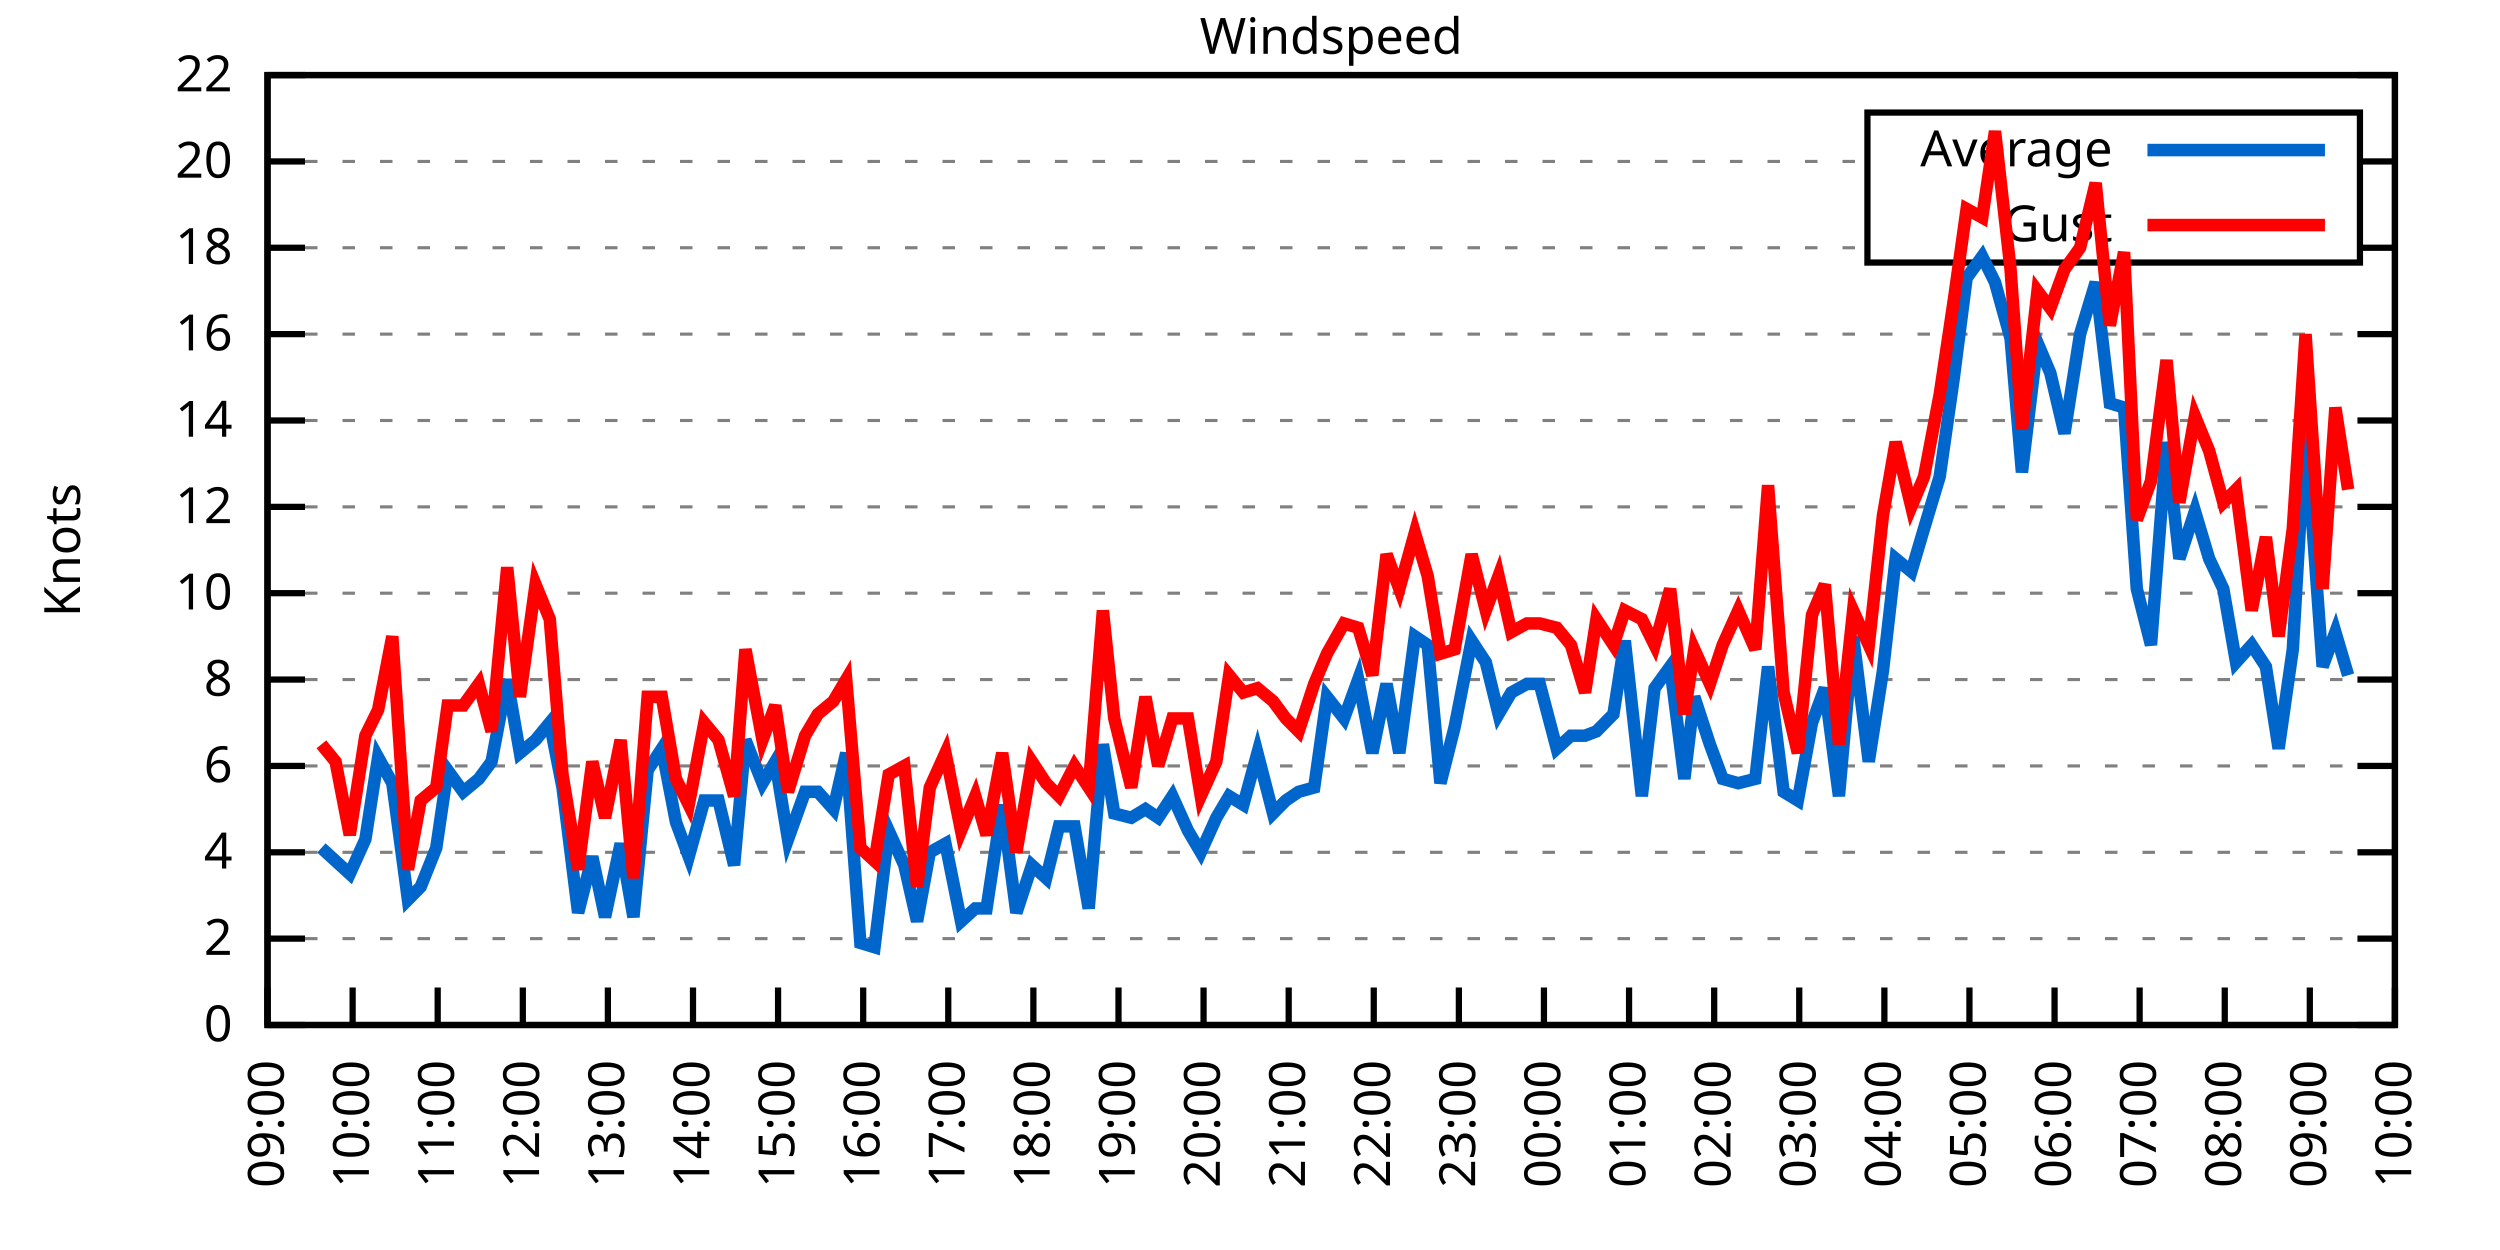
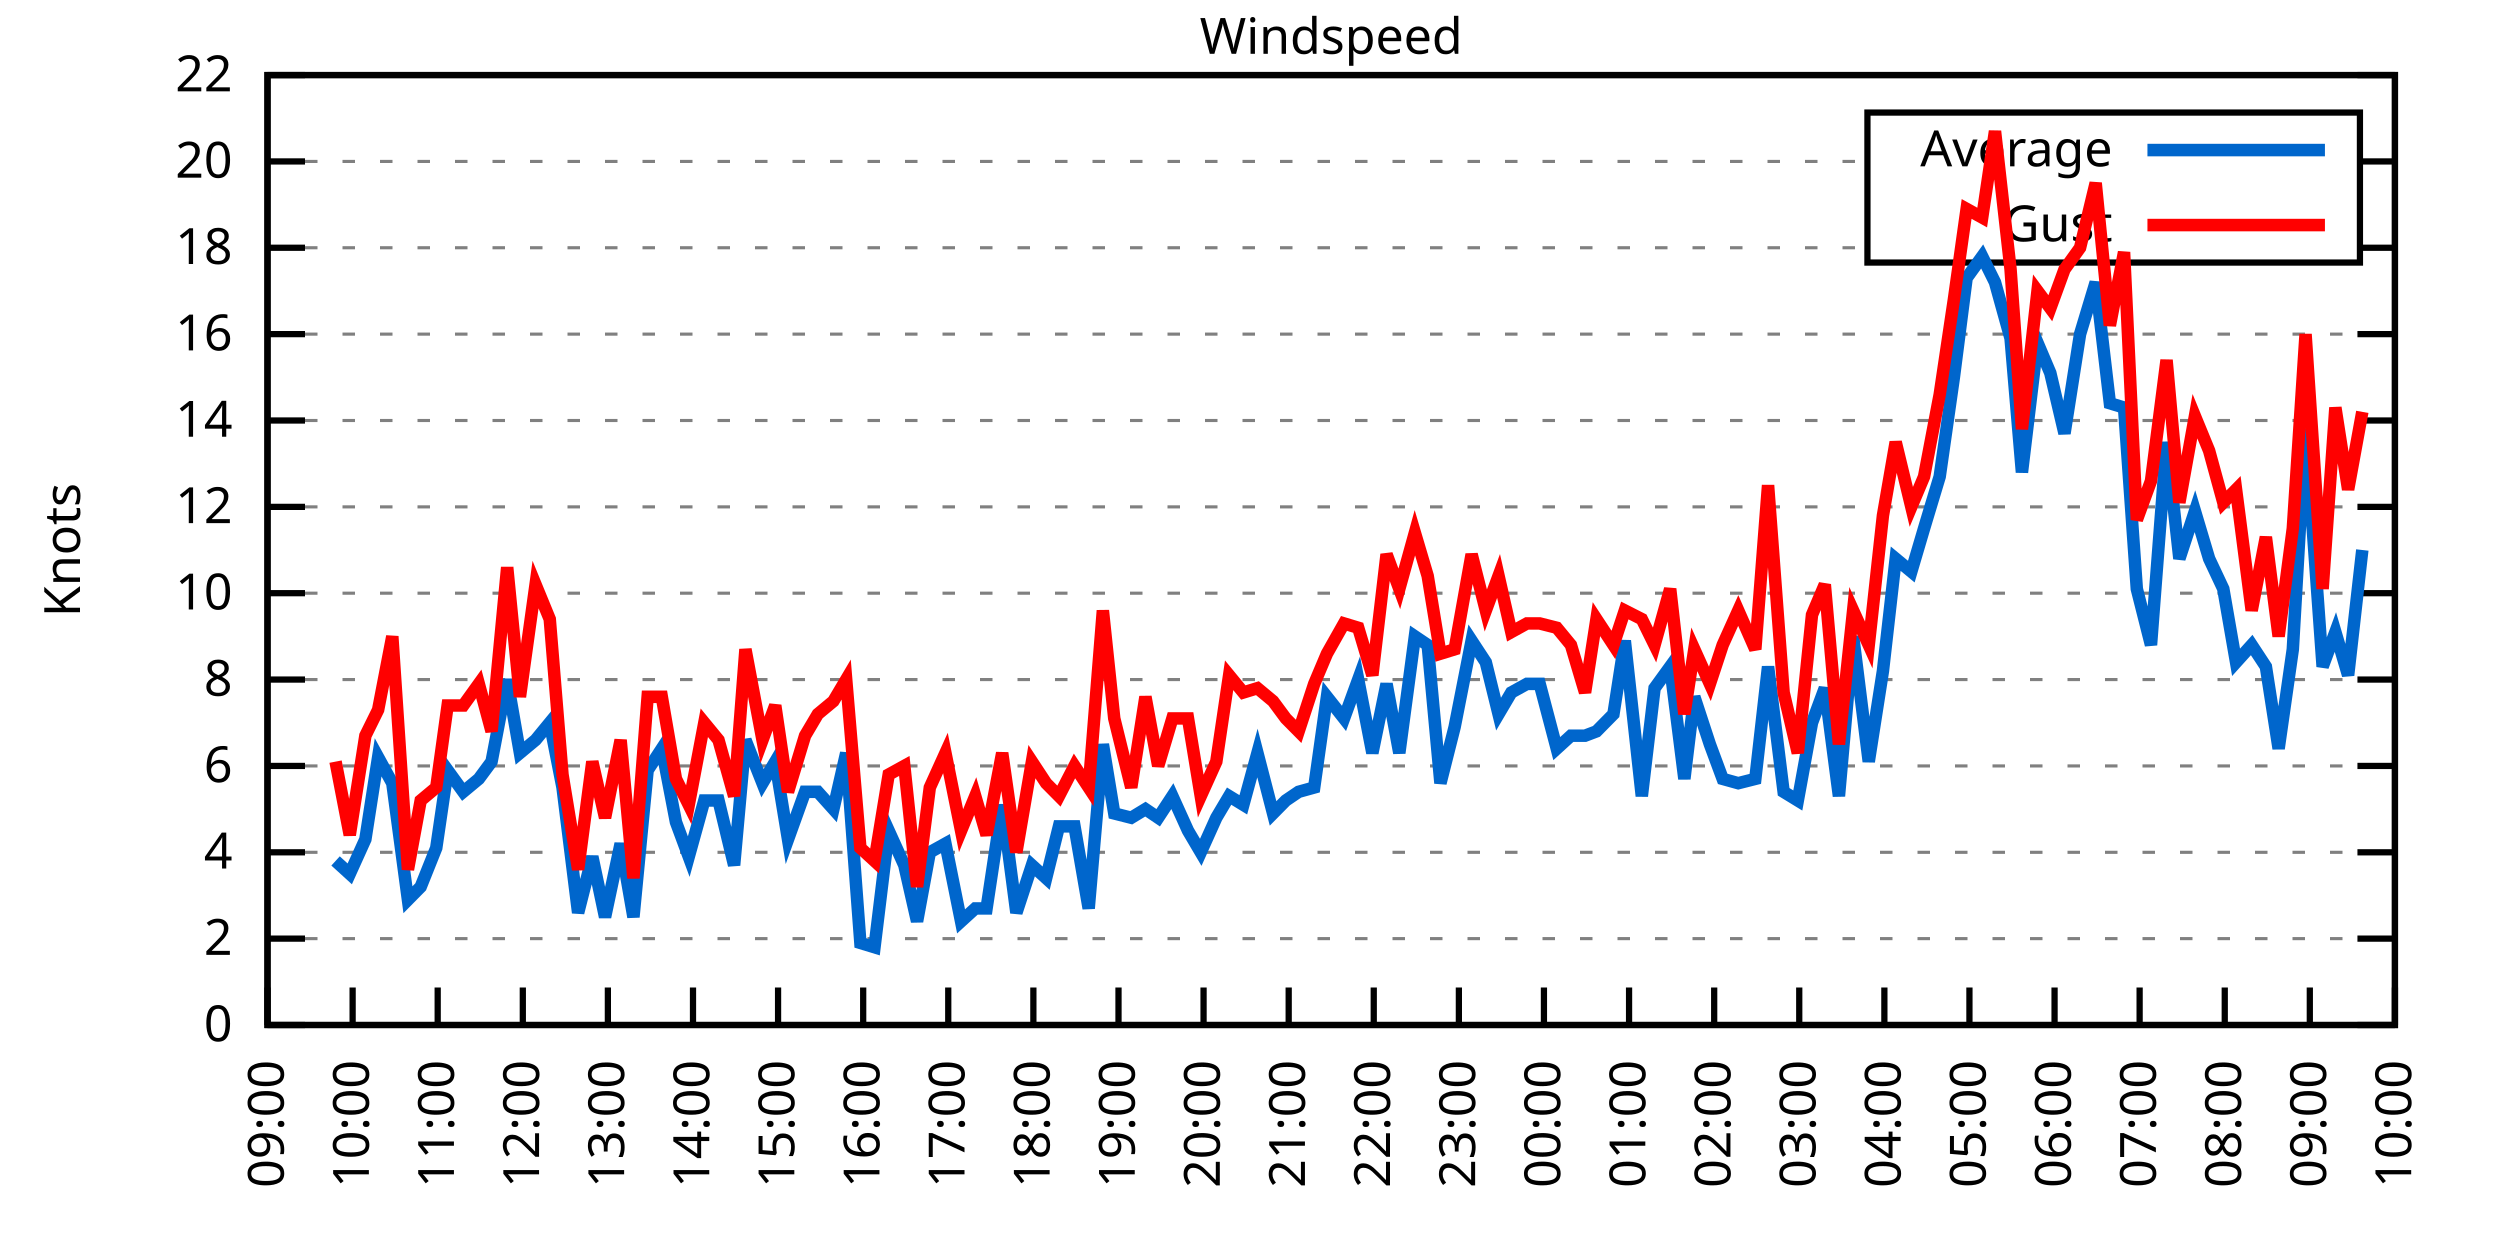
<svg xmlns="http://www.w3.org/2000/svg" xmlns:xlink="http://www.w3.org/1999/xlink" width="400" height="200" viewBox="0 0 400 200">
  <g id="gnuplot_canvas">
    <rect x="0" y="0" width="400" height="200" fill="none" />
    <defs>
      <circle id="gpDot" r="0.5" stroke-width="0.5" stroke="currentColor" />
      <path id="gpPt0" stroke-width="0.333" stroke="currentColor" d="M-1,0 h2 M0,-1 v2" />
      <path id="gpPt1" stroke-width="0.333" stroke="currentColor" d="M-1,-1 L1,1 M1,-1 L-1,1" />
      <path id="gpPt2" stroke-width="0.333" stroke="currentColor" d="M-1,0 L1,0 M0,-1 L0,1 M-1,-1 L1,1 M-1,1 L1,-1" />
      <rect id="gpPt3" stroke-width="0.333" stroke="currentColor" x="-1" y="-1" width="2" height="2" />
      <rect id="gpPt4" stroke-width="0.333" stroke="currentColor" fill="currentColor" x="-1" y="-1" width="2" height="2" />
      <circle id="gpPt5" stroke-width="0.333" stroke="currentColor" cx="0" cy="0" r="1" />
      <use xlink:href="#gpPt5" id="gpPt6" fill="currentColor" stroke="none" />
      <path id="gpPt7" stroke-width="0.333" stroke="currentColor" d="M0,-1.33 L-1.33,0.67 L1.33,0.67 z" />
      <use xlink:href="#gpPt7" id="gpPt8" fill="currentColor" stroke="none" />
      <use xlink:href="#gpPt7" id="gpPt9" stroke="currentColor" transform="rotate(180)" />
      <use xlink:href="#gpPt9" id="gpPt10" fill="currentColor" stroke="none" />
      <use xlink:href="#gpPt3" id="gpPt11" stroke="currentColor" transform="rotate(45)" />
      <use xlink:href="#gpPt11" id="gpPt12" fill="currentColor" stroke="none" />
      <path id="gpPt13" stroke-width="0.333" stroke="currentColor" d="M0,1.330 L1.265,0.411 L0.782,-1.067 L-0.782,-1.076 L-1.265,0.411 z" />
      <use xlink:href="#gpPt13" id="gpPt14" fill="currentColor" stroke="none" />
      <filter id="textbox" filterUnits="objectBoundingBox" x="0" y="0" height="1" width="1">
        <feFlood flood-color="white" flood-opacity="1" result="bgnd" />
        <feComposite in="SourceGraphic" in2="bgnd" operator="atop" />
      </filter>
      <filter id="greybox" filterUnits="objectBoundingBox" x="0" y="0" height="1" width="1">
        <feFlood flood-color="lightgrey" flood-opacity="1" result="grey" />
        <feComposite in="SourceGraphic" in2="grey" operator="atop" />
      </filter>
    </defs>
    <g fill="none" color="white" stroke="currentColor" stroke-width="1.00" stroke-linecap="butt" stroke-linejoin="miter">
</g>
    <g fill="none" color="black" stroke="currentColor" stroke-width="1.00" stroke-linecap="butt" stroke-linejoin="miter">
      <g stroke="none" shape-rendering="crispEdges">
        <polygon fill="rgb(255, 255, 255)" points="42.80,164.00 383.18,164.00 383.18,12.02 42.80,12.02 " />
      </g>
    </g>
    <g fill="none" color="black" stroke="currentColor" stroke-width="1.00" stroke-linecap="butt" stroke-linejoin="miter">
</g>
    <g fill="none" color="black" stroke="black" stroke-width="0.50" stroke-linecap="butt" stroke-linejoin="miter">
</g>
    <g fill="none" color="gray" stroke="currentColor" stroke-width="0.50" stroke-linecap="butt" stroke-linejoin="miter">
      <path stroke="gray" stroke-dasharray="2,4" class="gridline" d="M42.80,164.00 L383.19,164.00  " />
    </g>
    <g fill="none" color="gray" stroke="gray" stroke-width="1.00" stroke-linecap="butt" stroke-linejoin="miter">
</g>
    <g fill="none" color="black" stroke="currentColor" stroke-width="1.00" stroke-linecap="butt" stroke-linejoin="miter">
      <path stroke="black" d="M42.80,164.00 L48.80,164.00 M383.19,164.00 L377.19,164.00  " />
      <g transform="translate(37.20,166.60)" stroke="none" fill="black" font-family="Sans" font-size="8.00" text-anchor="end">
        <text>
          <tspan font-family="Sans"> 0</tspan>
        </text>
      </g>
    </g>
    <g fill="none" color="black" stroke="currentColor" stroke-width="1.00" stroke-linecap="butt" stroke-linejoin="miter">
</g>
    <g fill="none" color="black" stroke="black" stroke-width="0.50" stroke-linecap="butt" stroke-linejoin="miter">
</g>
    <g fill="none" color="gray" stroke="currentColor" stroke-width="0.50" stroke-linecap="butt" stroke-linejoin="miter">
      <path stroke="gray" stroke-dasharray="2,4" class="gridline" d="M42.80,150.18 L383.19,150.18  " />
    </g>
    <g fill="none" color="gray" stroke="gray" stroke-width="1.00" stroke-linecap="butt" stroke-linejoin="miter">
</g>
    <g fill="none" color="black" stroke="currentColor" stroke-width="1.00" stroke-linecap="butt" stroke-linejoin="miter">
      <path stroke="black" d="M42.80,150.18 L48.80,150.18 M383.19,150.18 L377.19,150.18  " />
      <g transform="translate(37.20,152.78)" stroke="none" fill="black" font-family="Sans" font-size="8.00" text-anchor="end">
        <text>
          <tspan font-family="Sans"> 2</tspan>
        </text>
      </g>
    </g>
    <g fill="none" color="black" stroke="currentColor" stroke-width="1.00" stroke-linecap="butt" stroke-linejoin="miter">
</g>
    <g fill="none" color="black" stroke="black" stroke-width="0.50" stroke-linecap="butt" stroke-linejoin="miter">
</g>
    <g fill="none" color="gray" stroke="currentColor" stroke-width="0.50" stroke-linecap="butt" stroke-linejoin="miter">
      <path stroke="gray" stroke-dasharray="2,4" class="gridline" d="M42.80,136.37 L383.19,136.37  " />
    </g>
    <g fill="none" color="gray" stroke="gray" stroke-width="1.00" stroke-linecap="butt" stroke-linejoin="miter">
</g>
    <g fill="none" color="black" stroke="currentColor" stroke-width="1.00" stroke-linecap="butt" stroke-linejoin="miter">
      <path stroke="black" d="M42.80,136.37 L48.80,136.37 M383.19,136.37 L377.19,136.37  " />
      <g transform="translate(37.20,138.97)" stroke="none" fill="black" font-family="Sans" font-size="8.00" text-anchor="end">
        <text>
          <tspan font-family="Sans"> 4</tspan>
        </text>
      </g>
    </g>
    <g fill="none" color="black" stroke="currentColor" stroke-width="1.00" stroke-linecap="butt" stroke-linejoin="miter">
</g>
    <g fill="none" color="black" stroke="black" stroke-width="0.50" stroke-linecap="butt" stroke-linejoin="miter">
</g>
    <g fill="none" color="gray" stroke="currentColor" stroke-width="0.50" stroke-linecap="butt" stroke-linejoin="miter">
      <path stroke="gray" stroke-dasharray="2,4" class="gridline" d="M42.80,122.55 L383.19,122.55  " />
    </g>
    <g fill="none" color="gray" stroke="gray" stroke-width="1.00" stroke-linecap="butt" stroke-linejoin="miter">
</g>
    <g fill="none" color="black" stroke="currentColor" stroke-width="1.00" stroke-linecap="butt" stroke-linejoin="miter">
      <path stroke="black" d="M42.80,122.55 L48.80,122.55 M383.19,122.55 L377.19,122.55  " />
      <g transform="translate(37.20,125.15)" stroke="none" fill="black" font-family="Sans" font-size="8.00" text-anchor="end">
        <text>
          <tspan font-family="Sans"> 6</tspan>
        </text>
      </g>
    </g>
    <g fill="none" color="black" stroke="currentColor" stroke-width="1.00" stroke-linecap="butt" stroke-linejoin="miter">
</g>
    <g fill="none" color="black" stroke="black" stroke-width="0.50" stroke-linecap="butt" stroke-linejoin="miter">
</g>
    <g fill="none" color="gray" stroke="currentColor" stroke-width="0.50" stroke-linecap="butt" stroke-linejoin="miter">
      <path stroke="gray" stroke-dasharray="2,4" class="gridline" d="M42.80,108.73 L383.19,108.73  " />
    </g>
    <g fill="none" color="gray" stroke="gray" stroke-width="1.00" stroke-linecap="butt" stroke-linejoin="miter">
</g>
    <g fill="none" color="black" stroke="currentColor" stroke-width="1.00" stroke-linecap="butt" stroke-linejoin="miter">
      <path stroke="black" d="M42.80,108.73 L48.80,108.73 M383.19,108.73 L377.19,108.73  " />
      <g transform="translate(37.20,111.33)" stroke="none" fill="black" font-family="Sans" font-size="8.00" text-anchor="end">
        <text>
          <tspan font-family="Sans"> 8</tspan>
        </text>
      </g>
    </g>
    <g fill="none" color="black" stroke="currentColor" stroke-width="1.00" stroke-linecap="butt" stroke-linejoin="miter">
</g>
    <g fill="none" color="black" stroke="black" stroke-width="0.50" stroke-linecap="butt" stroke-linejoin="miter">
</g>
    <g fill="none" color="gray" stroke="currentColor" stroke-width="0.50" stroke-linecap="butt" stroke-linejoin="miter">
      <path stroke="gray" stroke-dasharray="2,4" class="gridline" d="M42.80,94.91 L383.19,94.91  " />
    </g>
    <g fill="none" color="gray" stroke="gray" stroke-width="1.00" stroke-linecap="butt" stroke-linejoin="miter">
</g>
    <g fill="none" color="black" stroke="currentColor" stroke-width="1.00" stroke-linecap="butt" stroke-linejoin="miter">
      <path stroke="black" d="M42.80,94.91 L48.80,94.91 M383.19,94.91 L377.19,94.91  " />
      <g transform="translate(37.20,97.51)" stroke="none" fill="black" font-family="Sans" font-size="8.00" text-anchor="end">
        <text>
          <tspan font-family="Sans"> 10</tspan>
        </text>
      </g>
    </g>
    <g fill="none" color="black" stroke="currentColor" stroke-width="1.00" stroke-linecap="butt" stroke-linejoin="miter">
</g>
    <g fill="none" color="black" stroke="black" stroke-width="0.50" stroke-linecap="butt" stroke-linejoin="miter">
</g>
    <g fill="none" color="gray" stroke="currentColor" stroke-width="0.50" stroke-linecap="butt" stroke-linejoin="miter">
      <path stroke="gray" stroke-dasharray="2,4" class="gridline" d="M42.80,81.10 L383.19,81.10  " />
    </g>
    <g fill="none" color="gray" stroke="gray" stroke-width="1.00" stroke-linecap="butt" stroke-linejoin="miter">
</g>
    <g fill="none" color="black" stroke="currentColor" stroke-width="1.00" stroke-linecap="butt" stroke-linejoin="miter">
      <path stroke="black" d="M42.80,81.10 L48.80,81.10 M383.19,81.10 L377.19,81.10  " />
      <g transform="translate(37.20,83.70)" stroke="none" fill="black" font-family="Sans" font-size="8.00" text-anchor="end">
        <text>
          <tspan font-family="Sans"> 12</tspan>
        </text>
      </g>
    </g>
    <g fill="none" color="black" stroke="currentColor" stroke-width="1.00" stroke-linecap="butt" stroke-linejoin="miter">
</g>
    <g fill="none" color="black" stroke="black" stroke-width="0.50" stroke-linecap="butt" stroke-linejoin="miter">
</g>
    <g fill="none" color="gray" stroke="currentColor" stroke-width="0.50" stroke-linecap="butt" stroke-linejoin="miter">
      <path stroke="gray" stroke-dasharray="2,4" class="gridline" d="M42.80,67.28 L383.19,67.28  " />
    </g>
    <g fill="none" color="gray" stroke="gray" stroke-width="1.00" stroke-linecap="butt" stroke-linejoin="miter">
</g>
    <g fill="none" color="black" stroke="currentColor" stroke-width="1.00" stroke-linecap="butt" stroke-linejoin="miter">
      <path stroke="black" d="M42.80,67.28 L48.80,67.28 M383.19,67.28 L377.19,67.28  " />
      <g transform="translate(37.20,69.88)" stroke="none" fill="black" font-family="Sans" font-size="8.00" text-anchor="end">
        <text>
          <tspan font-family="Sans"> 14</tspan>
        </text>
      </g>
    </g>
    <g fill="none" color="black" stroke="currentColor" stroke-width="1.00" stroke-linecap="butt" stroke-linejoin="miter">
</g>
    <g fill="none" color="black" stroke="black" stroke-width="0.50" stroke-linecap="butt" stroke-linejoin="miter">
</g>
    <g fill="none" color="gray" stroke="currentColor" stroke-width="0.50" stroke-linecap="butt" stroke-linejoin="miter">
      <path stroke="gray" stroke-dasharray="2,4" class="gridline" d="M42.80,53.46 L383.19,53.46  " />
    </g>
    <g fill="none" color="gray" stroke="gray" stroke-width="1.00" stroke-linecap="butt" stroke-linejoin="miter">
</g>
    <g fill="none" color="black" stroke="currentColor" stroke-width="1.00" stroke-linecap="butt" stroke-linejoin="miter">
      <path stroke="black" d="M42.80,53.46 L48.80,53.46 M383.19,53.46 L377.19,53.46  " />
      <g transform="translate(37.20,56.06)" stroke="none" fill="black" font-family="Sans" font-size="8.00" text-anchor="end">
        <text>
          <tspan font-family="Sans"> 16</tspan>
        </text>
      </g>
    </g>
    <g fill="none" color="black" stroke="currentColor" stroke-width="1.00" stroke-linecap="butt" stroke-linejoin="miter">
</g>
    <g fill="none" color="black" stroke="black" stroke-width="0.50" stroke-linecap="butt" stroke-linejoin="miter">
</g>
    <g fill="none" color="gray" stroke="currentColor" stroke-width="0.50" stroke-linecap="butt" stroke-linejoin="miter">
      <path stroke="gray" stroke-dasharray="2,4" class="gridline" d="M42.80,39.64 L298.79,39.64 M377.59,39.64 L383.19,39.64  " />
    </g>
    <g fill="none" color="gray" stroke="gray" stroke-width="1.00" stroke-linecap="butt" stroke-linejoin="miter">
</g>
    <g fill="none" color="black" stroke="currentColor" stroke-width="1.00" stroke-linecap="butt" stroke-linejoin="miter">
      <path stroke="black" d="M42.80,39.64 L48.80,39.64 M383.19,39.64 L377.19,39.64  " />
      <g transform="translate(37.20,42.24)" stroke="none" fill="black" font-family="Sans" font-size="8.00" text-anchor="end">
        <text>
          <tspan font-family="Sans"> 18</tspan>
        </text>
      </g>
    </g>
    <g fill="none" color="black" stroke="currentColor" stroke-width="1.00" stroke-linecap="butt" stroke-linejoin="miter">
</g>
    <g fill="none" color="black" stroke="black" stroke-width="0.50" stroke-linecap="butt" stroke-linejoin="miter">
</g>
    <g fill="none" color="gray" stroke="currentColor" stroke-width="0.50" stroke-linecap="butt" stroke-linejoin="miter">
      <path stroke="gray" stroke-dasharray="2,4" class="gridline" d="M42.80,25.83 L298.79,25.83 M377.59,25.83 L383.19,25.83  " />
    </g>
    <g fill="none" color="gray" stroke="gray" stroke-width="1.00" stroke-linecap="butt" stroke-linejoin="miter">
</g>
    <g fill="none" color="black" stroke="currentColor" stroke-width="1.00" stroke-linecap="butt" stroke-linejoin="miter">
      <path stroke="black" d="M42.80,25.83 L48.80,25.83 M383.19,25.83 L377.19,25.83  " />
      <g transform="translate(37.20,28.43)" stroke="none" fill="black" font-family="Sans" font-size="8.00" text-anchor="end">
        <text>
          <tspan font-family="Sans"> 20</tspan>
        </text>
      </g>
    </g>
    <g fill="none" color="black" stroke="currentColor" stroke-width="1.00" stroke-linecap="butt" stroke-linejoin="miter">
</g>
    <g fill="none" color="black" stroke="black" stroke-width="0.50" stroke-linecap="butt" stroke-linejoin="miter">
</g>
    <g fill="none" color="gray" stroke="currentColor" stroke-width="0.50" stroke-linecap="butt" stroke-linejoin="miter">
      <path stroke="gray" stroke-dasharray="2,4" class="gridline" d="M42.80,12.01 L383.19,12.01  " />
    </g>
    <g fill="none" color="gray" stroke="gray" stroke-width="1.00" stroke-linecap="butt" stroke-linejoin="miter">
</g>
    <g fill="none" color="black" stroke="currentColor" stroke-width="1.00" stroke-linecap="butt" stroke-linejoin="miter">
      <path stroke="black" d="M42.80,12.01 L48.80,12.01 M383.19,12.01 L377.19,12.01  " />
      <g transform="translate(37.20,14.61)" stroke="none" fill="black" font-family="Sans" font-size="8.00" text-anchor="end">
        <text>
          <tspan font-family="Sans"> 22</tspan>
        </text>
      </g>
    </g>
    <g fill="none" color="black" stroke="currentColor" stroke-width="1.00" stroke-linecap="butt" stroke-linejoin="miter">
      <path stroke="black" d="M42.80,164.00 L42.80,158.00  " />
      <g transform="translate(45.40,169.60) rotate(270.00)" stroke="none" fill="black" font-family="Sans" font-size="8.00" text-anchor="end">
        <text>
          <tspan font-family="Sans">09:00</tspan>
        </text>
      </g>
    </g>
    <g fill="none" color="black" stroke="currentColor" stroke-width="1.00" stroke-linecap="butt" stroke-linejoin="miter">
      <path stroke="black" d="M56.42,164.00 L56.42,158.00  " />
      <g transform="translate(59.02,169.60) rotate(270.00)" stroke="none" fill="black" font-family="Sans" font-size="8.00" text-anchor="end">
        <text>
          <tspan font-family="Sans">10:00</tspan>
        </text>
      </g>
    </g>
    <g fill="none" color="black" stroke="currentColor" stroke-width="1.00" stroke-linecap="butt" stroke-linejoin="miter">
      <path stroke="black" d="M70.03,164.00 L70.03,158.00  " />
      <g transform="translate(72.63,169.60) rotate(270.00)" stroke="none" fill="black" font-family="Sans" font-size="8.00" text-anchor="end">
        <text>
          <tspan font-family="Sans">11:00</tspan>
        </text>
      </g>
    </g>
    <g fill="none" color="black" stroke="currentColor" stroke-width="1.00" stroke-linecap="butt" stroke-linejoin="miter">
      <path stroke="black" d="M83.65,164.00 L83.65,158.00  " />
      <g transform="translate(86.25,169.60) rotate(270.00)" stroke="none" fill="black" font-family="Sans" font-size="8.00" text-anchor="end">
        <text>
          <tspan font-family="Sans">12:00</tspan>
        </text>
      </g>
    </g>
    <g fill="none" color="black" stroke="currentColor" stroke-width="1.00" stroke-linecap="butt" stroke-linejoin="miter">
      <path stroke="black" d="M97.26,164.00 L97.26,158.00  " />
      <g transform="translate(99.86,169.60) rotate(270.00)" stroke="none" fill="black" font-family="Sans" font-size="8.00" text-anchor="end">
        <text>
          <tspan font-family="Sans">13:00</tspan>
        </text>
      </g>
    </g>
    <g fill="none" color="black" stroke="currentColor" stroke-width="1.00" stroke-linecap="butt" stroke-linejoin="miter">
      <path stroke="black" d="M110.88,164.00 L110.88,158.00  " />
      <g transform="translate(113.48,169.60) rotate(270.00)" stroke="none" fill="black" font-family="Sans" font-size="8.00" text-anchor="end">
        <text>
          <tspan font-family="Sans">14:00</tspan>
        </text>
      </g>
    </g>
    <g fill="none" color="black" stroke="currentColor" stroke-width="1.00" stroke-linecap="butt" stroke-linejoin="miter">
      <path stroke="black" d="M124.49,164.00 L124.49,158.00  " />
      <g transform="translate(127.09,169.60) rotate(270.00)" stroke="none" fill="black" font-family="Sans" font-size="8.00" text-anchor="end">
        <text>
          <tspan font-family="Sans">15:00</tspan>
        </text>
      </g>
    </g>
    <g fill="none" color="black" stroke="currentColor" stroke-width="1.00" stroke-linecap="butt" stroke-linejoin="miter">
      <path stroke="black" d="M138.11,164.00 L138.11,158.00  " />
      <g transform="translate(140.71,169.60) rotate(270.00)" stroke="none" fill="black" font-family="Sans" font-size="8.00" text-anchor="end">
        <text>
          <tspan font-family="Sans">16:00</tspan>
        </text>
      </g>
    </g>
    <g fill="none" color="black" stroke="currentColor" stroke-width="1.00" stroke-linecap="butt" stroke-linejoin="miter">
      <path stroke="black" d="M151.72,164.00 L151.72,158.00  " />
      <g transform="translate(154.32,169.60) rotate(270.00)" stroke="none" fill="black" font-family="Sans" font-size="8.00" text-anchor="end">
        <text>
          <tspan font-family="Sans">17:00</tspan>
        </text>
      </g>
    </g>
    <g fill="none" color="black" stroke="currentColor" stroke-width="1.00" stroke-linecap="butt" stroke-linejoin="miter">
      <path stroke="black" d="M165.34,164.00 L165.34,158.00  " />
      <g transform="translate(167.94,169.60) rotate(270.00)" stroke="none" fill="black" font-family="Sans" font-size="8.00" text-anchor="end">
        <text>
          <tspan font-family="Sans">18:00</tspan>
        </text>
      </g>
    </g>
    <g fill="none" color="black" stroke="currentColor" stroke-width="1.00" stroke-linecap="butt" stroke-linejoin="miter">
      <path stroke="black" d="M178.96,164.00 L178.96,158.00  " />
      <g transform="translate(181.56,169.60) rotate(270.00)" stroke="none" fill="black" font-family="Sans" font-size="8.00" text-anchor="end">
        <text>
          <tspan font-family="Sans">19:00</tspan>
        </text>
      </g>
    </g>
    <g fill="none" color="black" stroke="currentColor" stroke-width="1.00" stroke-linecap="butt" stroke-linejoin="miter">
      <path stroke="black" d="M192.57,164.00 L192.57,158.00  " />
      <g transform="translate(195.17,169.60) rotate(270.00)" stroke="none" fill="black" font-family="Sans" font-size="8.00" text-anchor="end">
        <text>
          <tspan font-family="Sans">20:00</tspan>
        </text>
      </g>
    </g>
    <g fill="none" color="black" stroke="currentColor" stroke-width="1.00" stroke-linecap="butt" stroke-linejoin="miter">
      <path stroke="black" d="M206.19,164.00 L206.19,158.00  " />
      <g transform="translate(208.79,169.60) rotate(270.00)" stroke="none" fill="black" font-family="Sans" font-size="8.00" text-anchor="end">
        <text>
          <tspan font-family="Sans">21:00</tspan>
        </text>
      </g>
    </g>
    <g fill="none" color="black" stroke="currentColor" stroke-width="1.00" stroke-linecap="butt" stroke-linejoin="miter">
      <path stroke="black" d="M219.80,164.00 L219.80,158.00  " />
      <g transform="translate(222.40,169.60) rotate(270.00)" stroke="none" fill="black" font-family="Sans" font-size="8.00" text-anchor="end">
        <text>
          <tspan font-family="Sans">22:00</tspan>
        </text>
      </g>
    </g>
    <g fill="none" color="black" stroke="currentColor" stroke-width="1.00" stroke-linecap="butt" stroke-linejoin="miter">
      <path stroke="black" d="M233.42,164.00 L233.42,158.00  " />
      <g transform="translate(236.02,169.60) rotate(270.00)" stroke="none" fill="black" font-family="Sans" font-size="8.00" text-anchor="end">
        <text>
          <tspan font-family="Sans">23:00</tspan>
        </text>
      </g>
    </g>
    <g fill="none" color="black" stroke="currentColor" stroke-width="1.00" stroke-linecap="butt" stroke-linejoin="miter">
      <path stroke="black" d="M247.03,164.00 L247.03,158.00  " />
      <g transform="translate(249.63,169.60) rotate(270.00)" stroke="none" fill="black" font-family="Sans" font-size="8.00" text-anchor="end">
        <text>
          <tspan font-family="Sans">00:00</tspan>
        </text>
      </g>
    </g>
    <g fill="none" color="black" stroke="currentColor" stroke-width="1.00" stroke-linecap="butt" stroke-linejoin="miter">
      <path stroke="black" d="M260.65,164.00 L260.65,158.00  " />
      <g transform="translate(263.25,169.60) rotate(270.00)" stroke="none" fill="black" font-family="Sans" font-size="8.00" text-anchor="end">
        <text>
          <tspan font-family="Sans">01:00</tspan>
        </text>
      </g>
    </g>
    <g fill="none" color="black" stroke="currentColor" stroke-width="1.00" stroke-linecap="butt" stroke-linejoin="miter">
      <path stroke="black" d="M274.27,164.00 L274.27,158.00  " />
      <g transform="translate(276.87,169.60) rotate(270.00)" stroke="none" fill="black" font-family="Sans" font-size="8.00" text-anchor="end">
        <text>
          <tspan font-family="Sans">02:00</tspan>
        </text>
      </g>
    </g>
    <g fill="none" color="black" stroke="currentColor" stroke-width="1.00" stroke-linecap="butt" stroke-linejoin="miter">
      <path stroke="black" d="M287.88,164.00 L287.88,158.00  " />
      <g transform="translate(290.48,169.60) rotate(270.00)" stroke="none" fill="black" font-family="Sans" font-size="8.00" text-anchor="end">
        <text>
          <tspan font-family="Sans">03:00</tspan>
        </text>
      </g>
    </g>
    <g fill="none" color="black" stroke="currentColor" stroke-width="1.00" stroke-linecap="butt" stroke-linejoin="miter">
      <path stroke="black" d="M301.50,164.00 L301.50,158.00  " />
      <g transform="translate(304.10,169.60) rotate(270.00)" stroke="none" fill="black" font-family="Sans" font-size="8.00" text-anchor="end">
        <text>
          <tspan font-family="Sans">04:00</tspan>
        </text>
      </g>
    </g>
    <g fill="none" color="black" stroke="currentColor" stroke-width="1.00" stroke-linecap="butt" stroke-linejoin="miter">
      <path stroke="black" d="M315.11,164.00 L315.11,158.00  " />
      <g transform="translate(317.71,169.60) rotate(270.00)" stroke="none" fill="black" font-family="Sans" font-size="8.00" text-anchor="end">
        <text>
          <tspan font-family="Sans">05:00</tspan>
        </text>
      </g>
    </g>
    <g fill="none" color="black" stroke="currentColor" stroke-width="1.00" stroke-linecap="butt" stroke-linejoin="miter">
      <path stroke="black" d="M328.73,164.00 L328.73,158.00  " />
      <g transform="translate(331.33,169.60) rotate(270.00)" stroke="none" fill="black" font-family="Sans" font-size="8.00" text-anchor="end">
        <text>
          <tspan font-family="Sans">06:00</tspan>
        </text>
      </g>
    </g>
    <g fill="none" color="black" stroke="currentColor" stroke-width="1.00" stroke-linecap="butt" stroke-linejoin="miter">
      <path stroke="black" d="M342.34,164.00 L342.34,158.00  " />
      <g transform="translate(344.94,169.60) rotate(270.00)" stroke="none" fill="black" font-family="Sans" font-size="8.00" text-anchor="end">
        <text>
          <tspan font-family="Sans">07:00</tspan>
        </text>
      </g>
    </g>
    <g fill="none" color="black" stroke="currentColor" stroke-width="1.00" stroke-linecap="butt" stroke-linejoin="miter">
      <path stroke="black" d="M355.96,164.00 L355.96,158.00  " />
      <g transform="translate(358.56,169.60) rotate(270.00)" stroke="none" fill="black" font-family="Sans" font-size="8.00" text-anchor="end">
        <text>
          <tspan font-family="Sans">08:00</tspan>
        </text>
      </g>
    </g>
    <g fill="none" color="black" stroke="currentColor" stroke-width="1.00" stroke-linecap="butt" stroke-linejoin="miter">
      <path stroke="black" d="M369.57,164.00 L369.57,158.00  " />
      <g transform="translate(372.17,169.60) rotate(270.00)" stroke="none" fill="black" font-family="Sans" font-size="8.00" text-anchor="end">
        <text>
          <tspan font-family="Sans">09:00</tspan>
        </text>
      </g>
    </g>
    <g fill="none" color="black" stroke="currentColor" stroke-width="1.00" stroke-linecap="butt" stroke-linejoin="miter">
      <path stroke="black" d="M383.19,164.00 L383.19,158.00  " />
      <g transform="translate(385.79,169.60) rotate(270.00)" stroke="none" fill="black" font-family="Sans" font-size="8.00" text-anchor="end">
        <text>
          <tspan font-family="Sans">10:00</tspan>
        </text>
      </g>
    </g>
    <g fill="none" color="black" stroke="currentColor" stroke-width="1.00" stroke-linecap="butt" stroke-linejoin="miter">
</g>
    <g fill="none" color="black" stroke="currentColor" stroke-width="1.00" stroke-linecap="butt" stroke-linejoin="miter">
      <path stroke="black" d="M42.80,12.01 L42.80,164.00 L383.19,164.00 L383.19,12.01 L42.80,12.01 Z  " />
    </g>
    <g fill="none" color="black" stroke="currentColor" stroke-width="1.00" stroke-linecap="butt" stroke-linejoin="miter">
</g>
    <g fill="none" color="black" stroke="currentColor" stroke-width="1.00" stroke-linecap="butt" stroke-linejoin="miter">
      <path stroke="black" d="M298.79,42.01 L298.79,18.01 L377.59,18.01 L377.59,42.01 L298.79,42.01 Z  " />
    </g>
    <g id="Windspeed_plot_1">
      <g fill="none" color="white" stroke="black" stroke-width="2.00" stroke-linecap="butt" stroke-linejoin="miter">
</g>
      <g fill="none" color="black" stroke="currentColor" stroke-width="2.00" stroke-linecap="butt" stroke-linejoin="miter">
        <g transform="translate(337.99,26.61)" stroke="none" fill="black" font-family="Sans" font-size="8.00" text-anchor="end">
          <text>
            <tspan font-family="Sans">Average</tspan>
          </text>
        </g>
      </g>
      <g fill="none" color="black" stroke="currentColor" stroke-width="2.00" stroke-linecap="butt" stroke-linejoin="miter">
-         <path stroke="rgb(  0, 102, 204)" d="M343.59,24.01 L371.99,24.01 M51.42,135.67 L53.69,137.75 L55.96,139.82 L58.46,134.29 L60.50,121.17 L62.77,125.31   L65.27,143.96 L67.31,141.89 L69.80,135.67 L71.62,123.24 L74.12,126.69 L76.61,124.62 L78.65,121.86 L81.15,108.73   L83.19,120.48 L85.69,118.40 L87.96,115.64 L90.00,126.00 L92.50,146.04 L94.77,137.06 L96.81,146.73 L99.30,134.98   L101.35,146.73 L103.62,123.24 L105.89,119.78 L108.15,131.53 L110.20,137.06 L112.69,128.08 L114.96,128.08 L117.46,138.44   L119.27,118.40 L122.00,125.31 L124.04,121.86 L126.08,134.29 L128.81,126.69 L130.85,126.69 L133.34,129.46 L135.39,120.48   L137.66,150.87 L139.92,151.56 L142.19,132.91 L144.69,138.44 L146.73,147.42 L148.77,136.37 L151.27,134.98 L153.77,147.42   L156.04,145.35 L157.85,145.35 L160.35,128.77 L162.62,146.04 L165.11,138.44 L167.38,140.51 L169.43,132.22 L171.92,132.22   L174.19,145.35 L176.46,119.09 L178.28,130.15 L181.00,130.84 L183.27,129.46 L185.31,130.84 L187.58,127.38 L190.08,132.91   L192.12,136.37 L194.61,130.84 L196.66,127.38 L198.93,128.77 L201.19,120.48 L203.69,130.15 L205.73,128.08 L207.78,126.69   L210.27,126.00 L212.31,111.49 L215.04,114.95 L217.31,108.73 L219.58,120.48 L221.85,109.42 L223.89,120.48 L226.38,101.82   L228.43,103.20 L230.47,125.31 L232.74,116.33 L235.46,102.51 L237.73,105.97 L239.77,114.26 L241.81,110.80 L244.31,109.42   L246.35,109.42 L249.08,119.78 L251.35,117.71 L253.61,117.71 L255.43,117.02 L258.15,114.26 L259.97,102.51 L262.69,127.38   L264.73,110.11 L267.23,106.66 L269.50,124.62 L271.09,111.49 L273.58,119.09 L275.63,124.62 L278.12,125.31 L280.85,124.62   L282.89,106.66 L285.38,126.69 L287.65,128.08 L289.92,115.64 L291.97,110.11 L294.23,127.38 L296.50,101.82 L299.00,121.86   L301.27,107.35 L303.31,89.39 L305.81,91.46 L307.85,84.55 L310.35,76.26 L312.62,60.37 L314.66,44.48 L317.15,41.03   L319.20,45.17 L321.69,54.15 L323.51,75.57 L326.00,54.84 L328.05,59.68 L330.32,69.35 L332.81,53.46 L335.31,45.17   L337.58,64.52 L339.85,65.21 L341.89,94.22 L344.16,103.20 L346.65,70.73 L348.70,89.39 L351.19,81.79 L353.46,89.39   L355.73,94.22 L357.77,105.97 L360.27,103.20 L362.54,106.66 L364.58,119.78 L366.85,103.89 L368.89,68.66 L371.62,106.66   L373.66,101.13 L375.70,108.04  " />
+         <path stroke="rgb(  0, 102, 204)" d="M343.59,24.01 L371.99,24.01 M53.69,137.75 L55.96,139.82 L58.46,134.29 L60.50,121.17 L62.77,125.31 L65.27,143.96   L67.31,141.89 L69.80,135.67 L71.62,123.24 L74.12,126.69 L76.61,124.62 L78.65,121.86 L81.15,108.73 L83.19,120.48   L85.69,118.40 L87.96,115.64 L90.00,126.00 L92.50,146.04 L94.77,137.06 L96.81,146.73 L99.30,134.98 L101.35,146.73   L103.62,123.24 L105.89,119.78 L108.15,131.53 L110.20,137.06 L112.69,128.08 L114.96,128.08 L117.46,138.44 L119.27,118.40   L122.00,125.31 L124.04,121.86 L126.08,134.29 L128.81,126.69 L130.85,126.69 L133.34,129.46 L135.39,120.48 L137.66,150.87   L139.92,151.56 L142.19,132.91 L144.69,138.44 L146.73,147.42 L148.77,136.37 L151.27,134.98 L153.77,147.42 L156.04,145.35   L157.85,145.35 L160.35,128.77 L162.62,146.04 L165.11,138.44 L167.38,140.51 L169.43,132.22 L171.92,132.22 L174.19,145.35   L176.46,119.09 L178.28,130.15 L181.00,130.84 L183.27,129.46 L185.31,130.84 L187.58,127.38 L190.08,132.91 L192.12,136.37   L194.61,130.84 L196.66,127.38 L198.93,128.77 L201.19,120.48 L203.69,130.15 L205.73,128.08 L207.78,126.69 L210.27,126.00   L212.31,111.49 L215.04,114.95 L217.31,108.73 L219.58,120.48 L221.85,109.42 L223.89,120.48 L226.38,101.82 L228.43,103.20   L230.47,125.31 L232.74,116.33 L235.46,102.51 L237.73,105.97 L239.77,114.26 L241.81,110.80 L244.31,109.42 L246.35,109.42   L249.08,119.78 L251.35,117.71 L253.61,117.71 L255.43,117.02 L258.15,114.26 L259.97,102.51 L262.69,127.38 L264.73,110.11   L267.23,106.66 L269.50,124.62 L271.09,111.49 L273.58,119.09 L275.63,124.62 L278.12,125.31 L280.85,124.62 L282.89,106.66   L285.38,126.69 L287.65,128.08 L289.92,115.64 L291.97,110.11 L294.23,127.38 L296.50,101.82 L299.00,121.86 L301.27,107.35   L303.31,89.39 L305.81,91.46 L307.85,84.55 L310.35,76.26 L312.62,60.37 L314.66,44.48 L317.15,41.03 L319.20,45.17   L321.69,54.15 L323.51,75.57 L326.00,54.84 L328.05,59.68 L330.32,69.35 L332.81,53.46 L335.31,45.17 L337.58,64.52   L339.85,65.21 L341.89,94.22 L344.16,103.20 L346.65,70.73 L348.70,89.39 L351.19,81.79 L353.46,89.39 L355.73,94.22   L357.77,105.97 L360.27,103.20 L362.54,106.66 L364.58,119.78 L366.85,103.89 L368.89,68.66 L371.62,106.66 L373.66,101.13   L375.70,108.04 L377.97,88.00  " />
      </g>
    </g>
    <g id="Windspeed_plot_2">
      <g fill="none" color="black" stroke="currentColor" stroke-width="2.00" stroke-linecap="butt" stroke-linejoin="miter">
        <g transform="translate(337.99,38.61)" stroke="none" fill="black" font-family="Sans" font-size="8.00" text-anchor="end">
          <text>
            <tspan font-family="Sans">Gust</tspan>
          </text>
        </g>
      </g>
      <g fill="none" color="black" stroke="currentColor" stroke-width="2.00" stroke-linecap="butt" stroke-linejoin="miter">
-         <path stroke="rgb(255,   0,   0)" d="M343.59,36.01 L371.99,36.01 M51.42,119.09 L53.69,121.86 L55.96,133.60 L58.46,117.71 L60.50,113.57 L62.77,101.82   L65.27,139.13 L67.31,128.08 L69.80,126.00 L71.62,112.88 L74.12,112.88 L76.61,109.42 L78.65,117.02 L81.15,90.77   L83.19,111.49 L85.69,93.53 L87.96,99.06 L90.00,123.93 L92.50,139.13 L94.77,121.86 L96.81,130.84 L99.30,118.40   L101.35,140.51 L103.62,111.49 L105.89,111.49 L108.15,124.62 L110.20,128.77 L112.69,115.64 L114.96,118.40 L117.46,127.38   L119.27,103.89 L122.00,118.40 L124.04,112.88 L126.08,126.69 L128.81,117.71 L130.85,114.26 L133.34,112.19 L135.39,108.73   L137.66,135.67 L139.92,137.75 L142.19,123.93 L144.69,122.55 L146.73,141.89 L148.77,126.00 L151.27,120.48 L153.77,132.91   L156.04,127.38 L157.85,133.60 L160.35,120.48 L162.62,136.37 L165.11,121.86 L167.38,125.31 L169.43,127.38 L171.92,122.55   L174.19,126.00 L176.46,97.68 L178.28,114.95 L181.00,126.00 L183.27,111.49 L185.31,122.55 L187.58,114.95 L190.08,114.95   L192.12,127.38 L194.61,121.86 L196.66,108.04 L198.93,110.80 L201.19,110.11 L203.69,112.19 L205.73,114.95 L207.78,117.02   L210.27,109.42 L212.31,104.59 L215.04,99.75 L217.31,100.44 L219.58,108.04 L221.85,88.70 L223.89,94.22 L226.38,85.24   L228.43,92.15 L230.47,104.59 L232.74,103.89 L235.46,88.70 L237.73,97.68 L239.77,92.15 L241.81,101.13 L244.31,99.75   L246.35,99.75 L249.08,100.44 L251.35,103.20 L253.61,110.80 L255.43,99.06 L258.15,103.20 L259.97,97.68 L262.69,99.06   L264.73,103.20 L267.23,94.22 L269.50,114.26 L271.09,103.89 L273.58,109.42 L275.63,103.20 L278.12,97.68 L280.85,103.89   L282.89,77.64 L285.38,110.80 L287.65,120.48 L289.92,98.37 L291.97,93.53 L294.23,119.09 L296.50,97.68 L299.00,103.20   L301.27,82.48 L303.31,70.73 L305.81,81.10 L307.85,76.26 L310.35,63.13 L312.62,47.93 L314.66,33.43 L317.15,34.81   L319.20,20.99 L321.69,43.10 L323.51,68.66 L326.00,46.55 L328.05,49.32 L330.32,43.10 L332.81,39.64 L335.31,29.28   L337.58,52.08 L339.85,40.34 L341.89,83.17 L344.16,76.95 L346.65,57.61 L348.70,80.41 L351.19,66.59 L353.46,72.12   L355.73,80.41 L357.77,78.33 L360.27,97.68 L362.54,85.93 L364.58,101.82 L366.85,84.55 L368.89,53.46 L371.62,94.22   L373.66,65.21 L375.70,78.33  " />
+         <path stroke="rgb(255,   0,   0)" d="M343.59,36.01 L371.99,36.01 M53.69,121.86 L55.96,133.60 L58.46,117.71 L60.50,113.57 L62.77,101.82 L65.27,139.13   L67.31,128.08 L69.80,126.00 L71.62,112.88 L74.12,112.88 L76.61,109.42 L78.65,117.02 L81.15,90.77 L83.19,111.49   L85.69,93.53 L87.96,99.06 L90.00,123.93 L92.50,139.13 L94.77,121.86 L96.81,130.84 L99.30,118.40 L101.35,140.51   L103.62,111.49 L105.89,111.49 L108.15,124.62 L110.20,128.77 L112.69,115.64 L114.96,118.40 L117.46,127.38 L119.27,103.89   L122.00,118.40 L124.04,112.88 L126.08,126.69 L128.81,117.71 L130.85,114.26 L133.34,112.19 L135.39,108.73 L137.66,135.67   L139.92,137.75 L142.19,123.93 L144.69,122.55 L146.73,141.89 L148.77,126.00 L151.27,120.48 L153.77,132.91 L156.04,127.38   L157.85,133.60 L160.35,120.48 L162.62,136.37 L165.11,121.86 L167.38,125.31 L169.43,127.38 L171.92,122.55 L174.19,126.00   L176.46,97.68 L178.28,114.95 L181.00,126.00 L183.27,111.49 L185.31,122.55 L187.58,114.95 L190.08,114.95 L192.12,127.38   L194.61,121.86 L196.66,108.04 L198.93,110.80 L201.19,110.11 L203.69,112.19 L205.73,114.95 L207.78,117.02 L210.27,109.42   L212.31,104.59 L215.04,99.75 L217.31,100.44 L219.58,108.04 L221.85,88.70 L223.89,94.22 L226.38,85.24 L228.43,92.15   L230.47,104.59 L232.74,103.89 L235.46,88.70 L237.73,97.68 L239.77,92.15 L241.81,101.13 L244.31,99.75 L246.35,99.75   L249.08,100.44 L251.35,103.20 L253.61,110.80 L255.43,99.06 L258.15,103.20 L259.97,97.68 L262.69,99.06 L264.73,103.20   L267.23,94.22 L269.50,114.26 L271.09,103.89 L273.58,109.42 L275.63,103.20 L278.12,97.68 L280.85,103.89 L282.89,77.64   L285.38,110.80 L287.65,120.48 L289.92,98.37 L291.97,93.53 L294.23,119.09 L296.50,97.68 L299.00,103.20 L301.27,82.48   L303.31,70.73 L305.81,81.10 L307.85,76.26 L310.35,63.13 L312.62,47.93 L314.66,33.43 L317.15,34.81 L319.20,20.99   L321.69,43.10 L323.51,68.66 L326.00,46.55 L328.05,49.32 L330.32,43.10 L332.81,39.64 L335.31,29.28 L337.58,52.08   L339.85,40.34 L341.89,83.17 L344.16,76.95 L346.65,57.61 L348.70,80.41 L351.19,66.59 L353.46,72.12 L355.73,80.41   L357.77,78.33 L360.27,97.68 L362.54,85.93 L364.58,101.82 L366.85,84.55 L368.89,53.46 L371.62,94.22 L373.66,65.21   L375.70,78.33 L377.97,65.90  " />
      </g>
    </g>
    <g fill="none" color="black" stroke="currentColor" stroke-width="2.00" stroke-linecap="butt" stroke-linejoin="miter">
</g>
    <g fill="none" color="black" stroke="black" stroke-width="1.00" stroke-linecap="butt" stroke-linejoin="miter">
</g>
    <g fill="none" color="black" stroke="currentColor" stroke-width="1.00" stroke-linecap="butt" stroke-linejoin="miter">
      <path stroke="black" d="M42.80,12.01 L42.80,164.00 L383.19,164.00 L383.19,12.01 L42.80,12.01 Z  " />
      <g transform="translate(12.80,88.01) rotate(270.00)" stroke="none" fill="black" font-family="Sans" font-size="8.00" text-anchor="middle">
        <text>
          <tspan font-family="Sans">Knots</tspan>
        </text>
      </g>
    </g>
    <g fill="none" color="black" stroke="currentColor" stroke-width="1.00" stroke-linecap="butt" stroke-linejoin="miter">
</g>
    <g fill="none" color="black" stroke="currentColor" stroke-width="1.00" stroke-linecap="butt" stroke-linejoin="miter">
      <g transform="translate(212.99,8.61)" stroke="none" fill="black" font-family="Sans" font-size="8.00" text-anchor="middle">
        <text>
          <tspan font-family="Sans">Windspeed</tspan>
        </text>
      </g>
    </g>
    <g fill="none" color="black" stroke="currentColor" stroke-width="1.00" stroke-linecap="butt" stroke-linejoin="miter">
</g>
  </g>
</svg>
